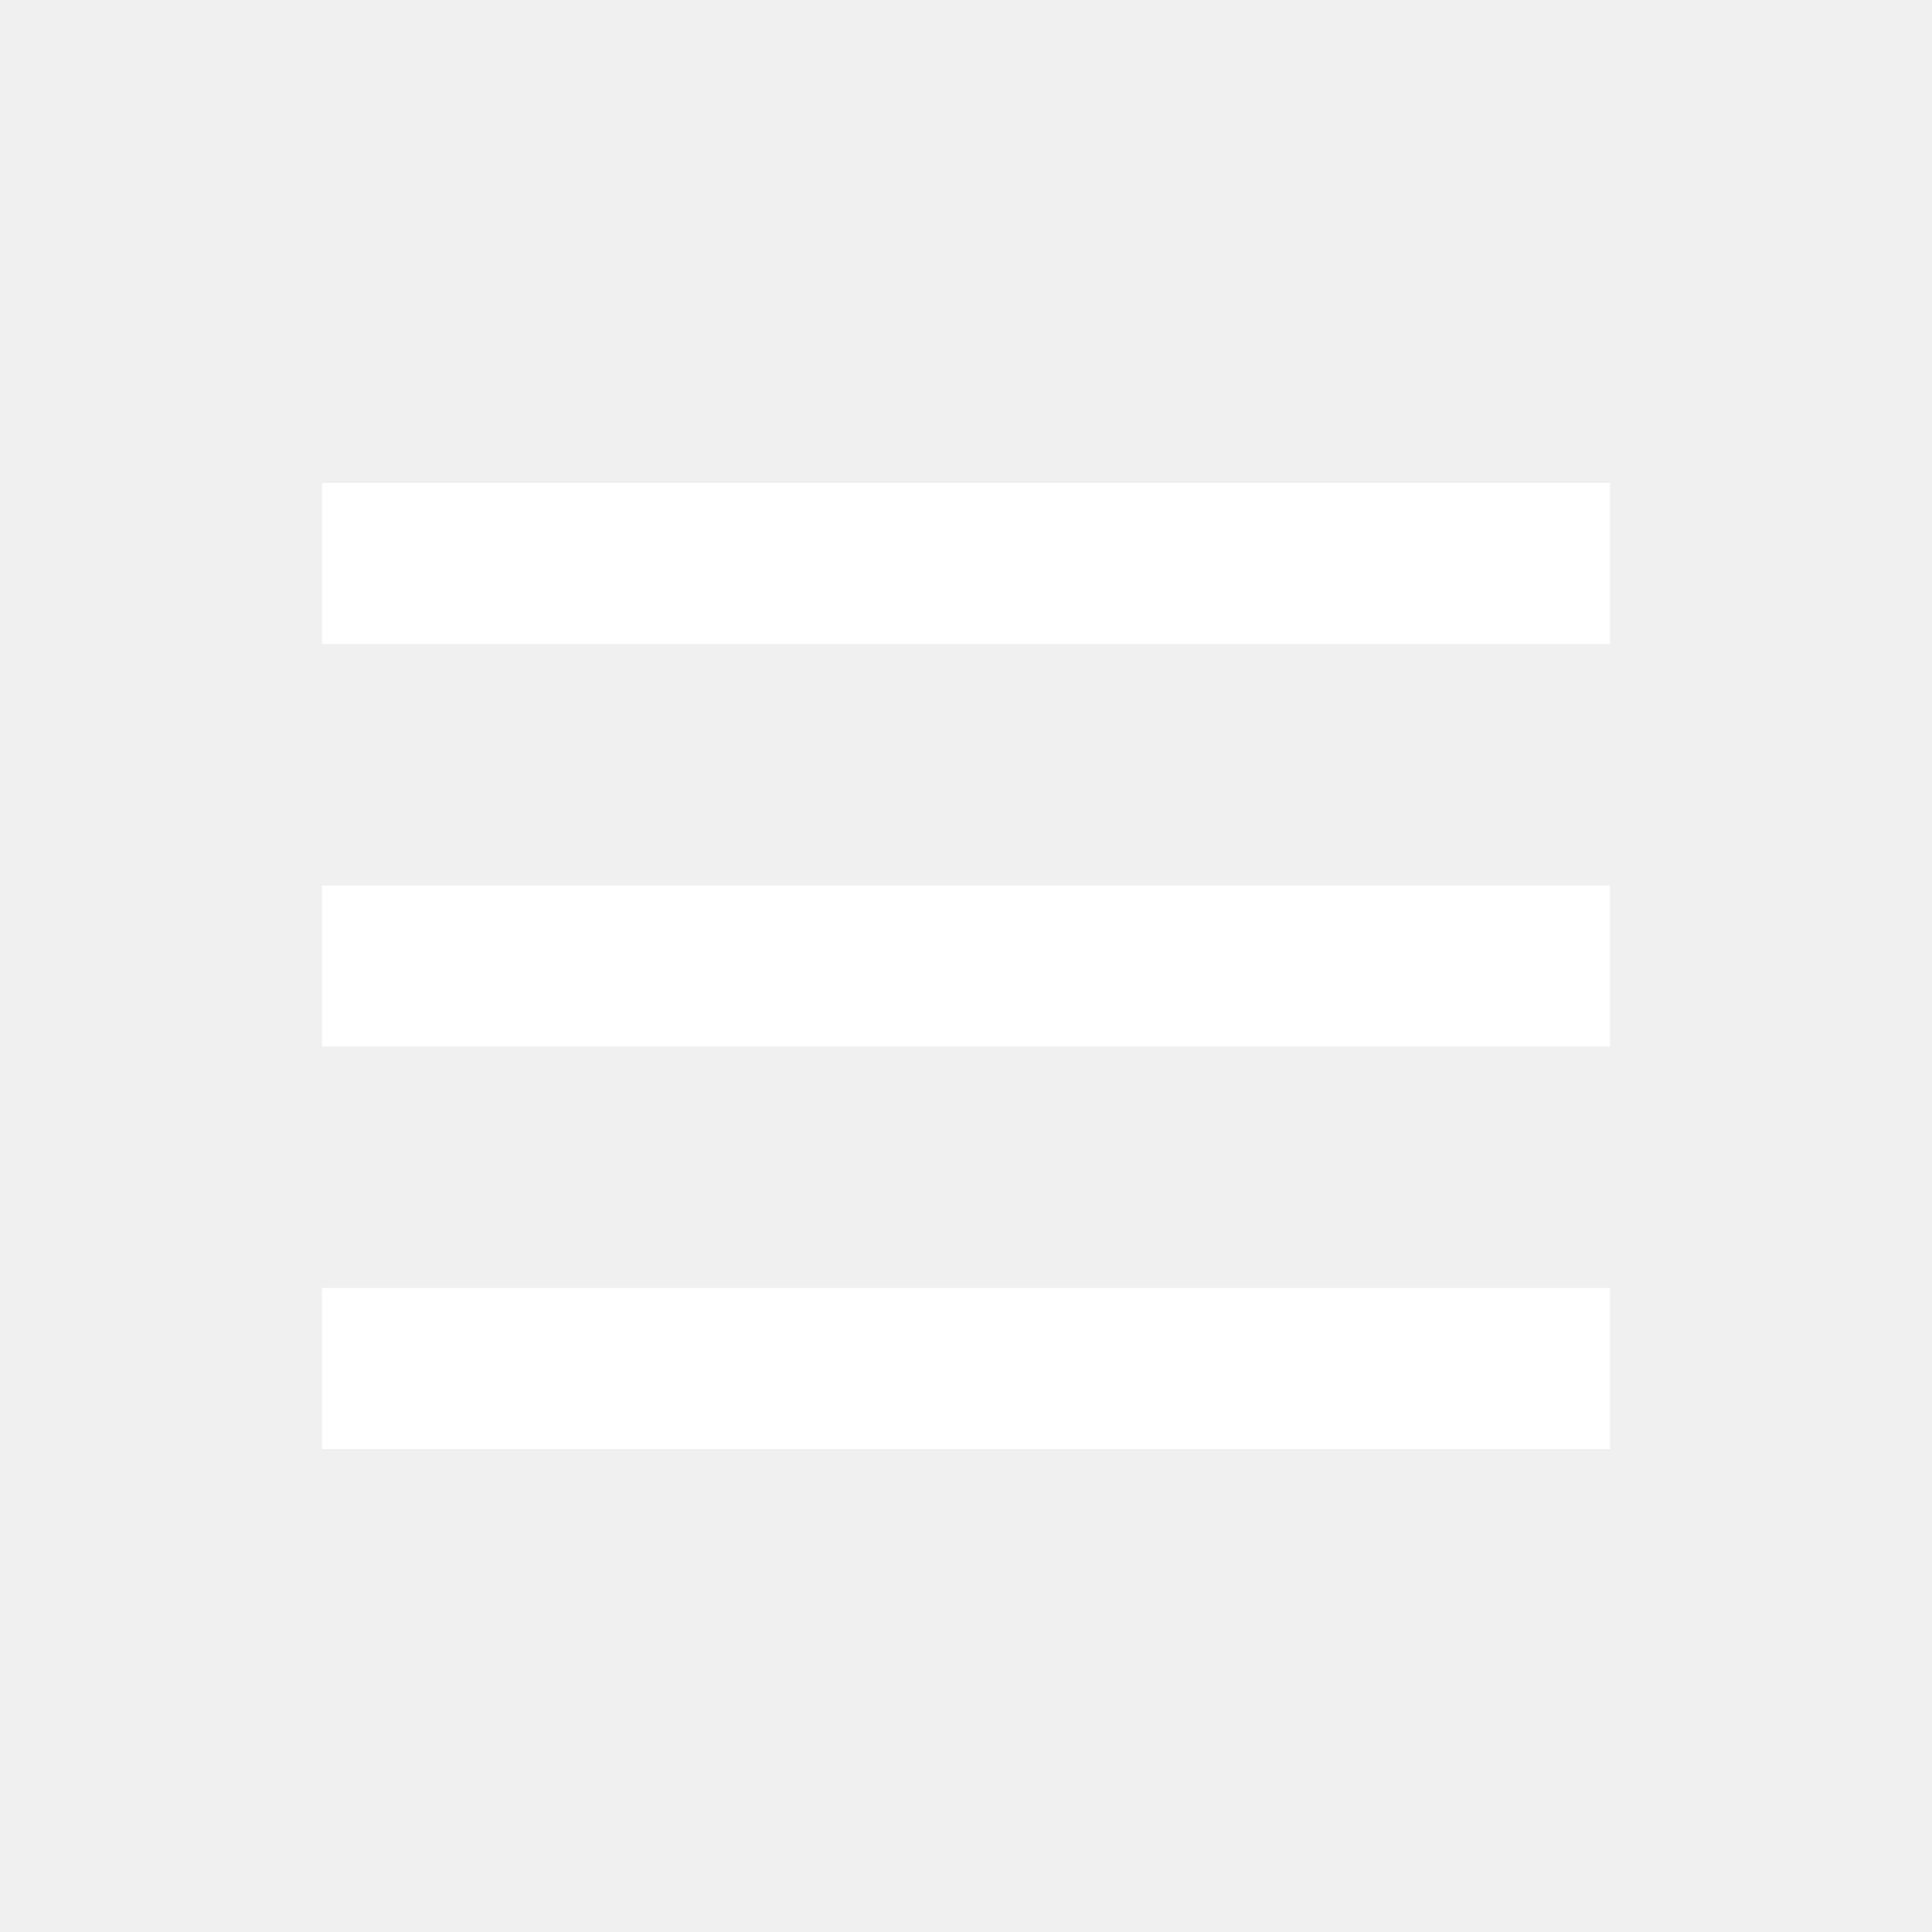
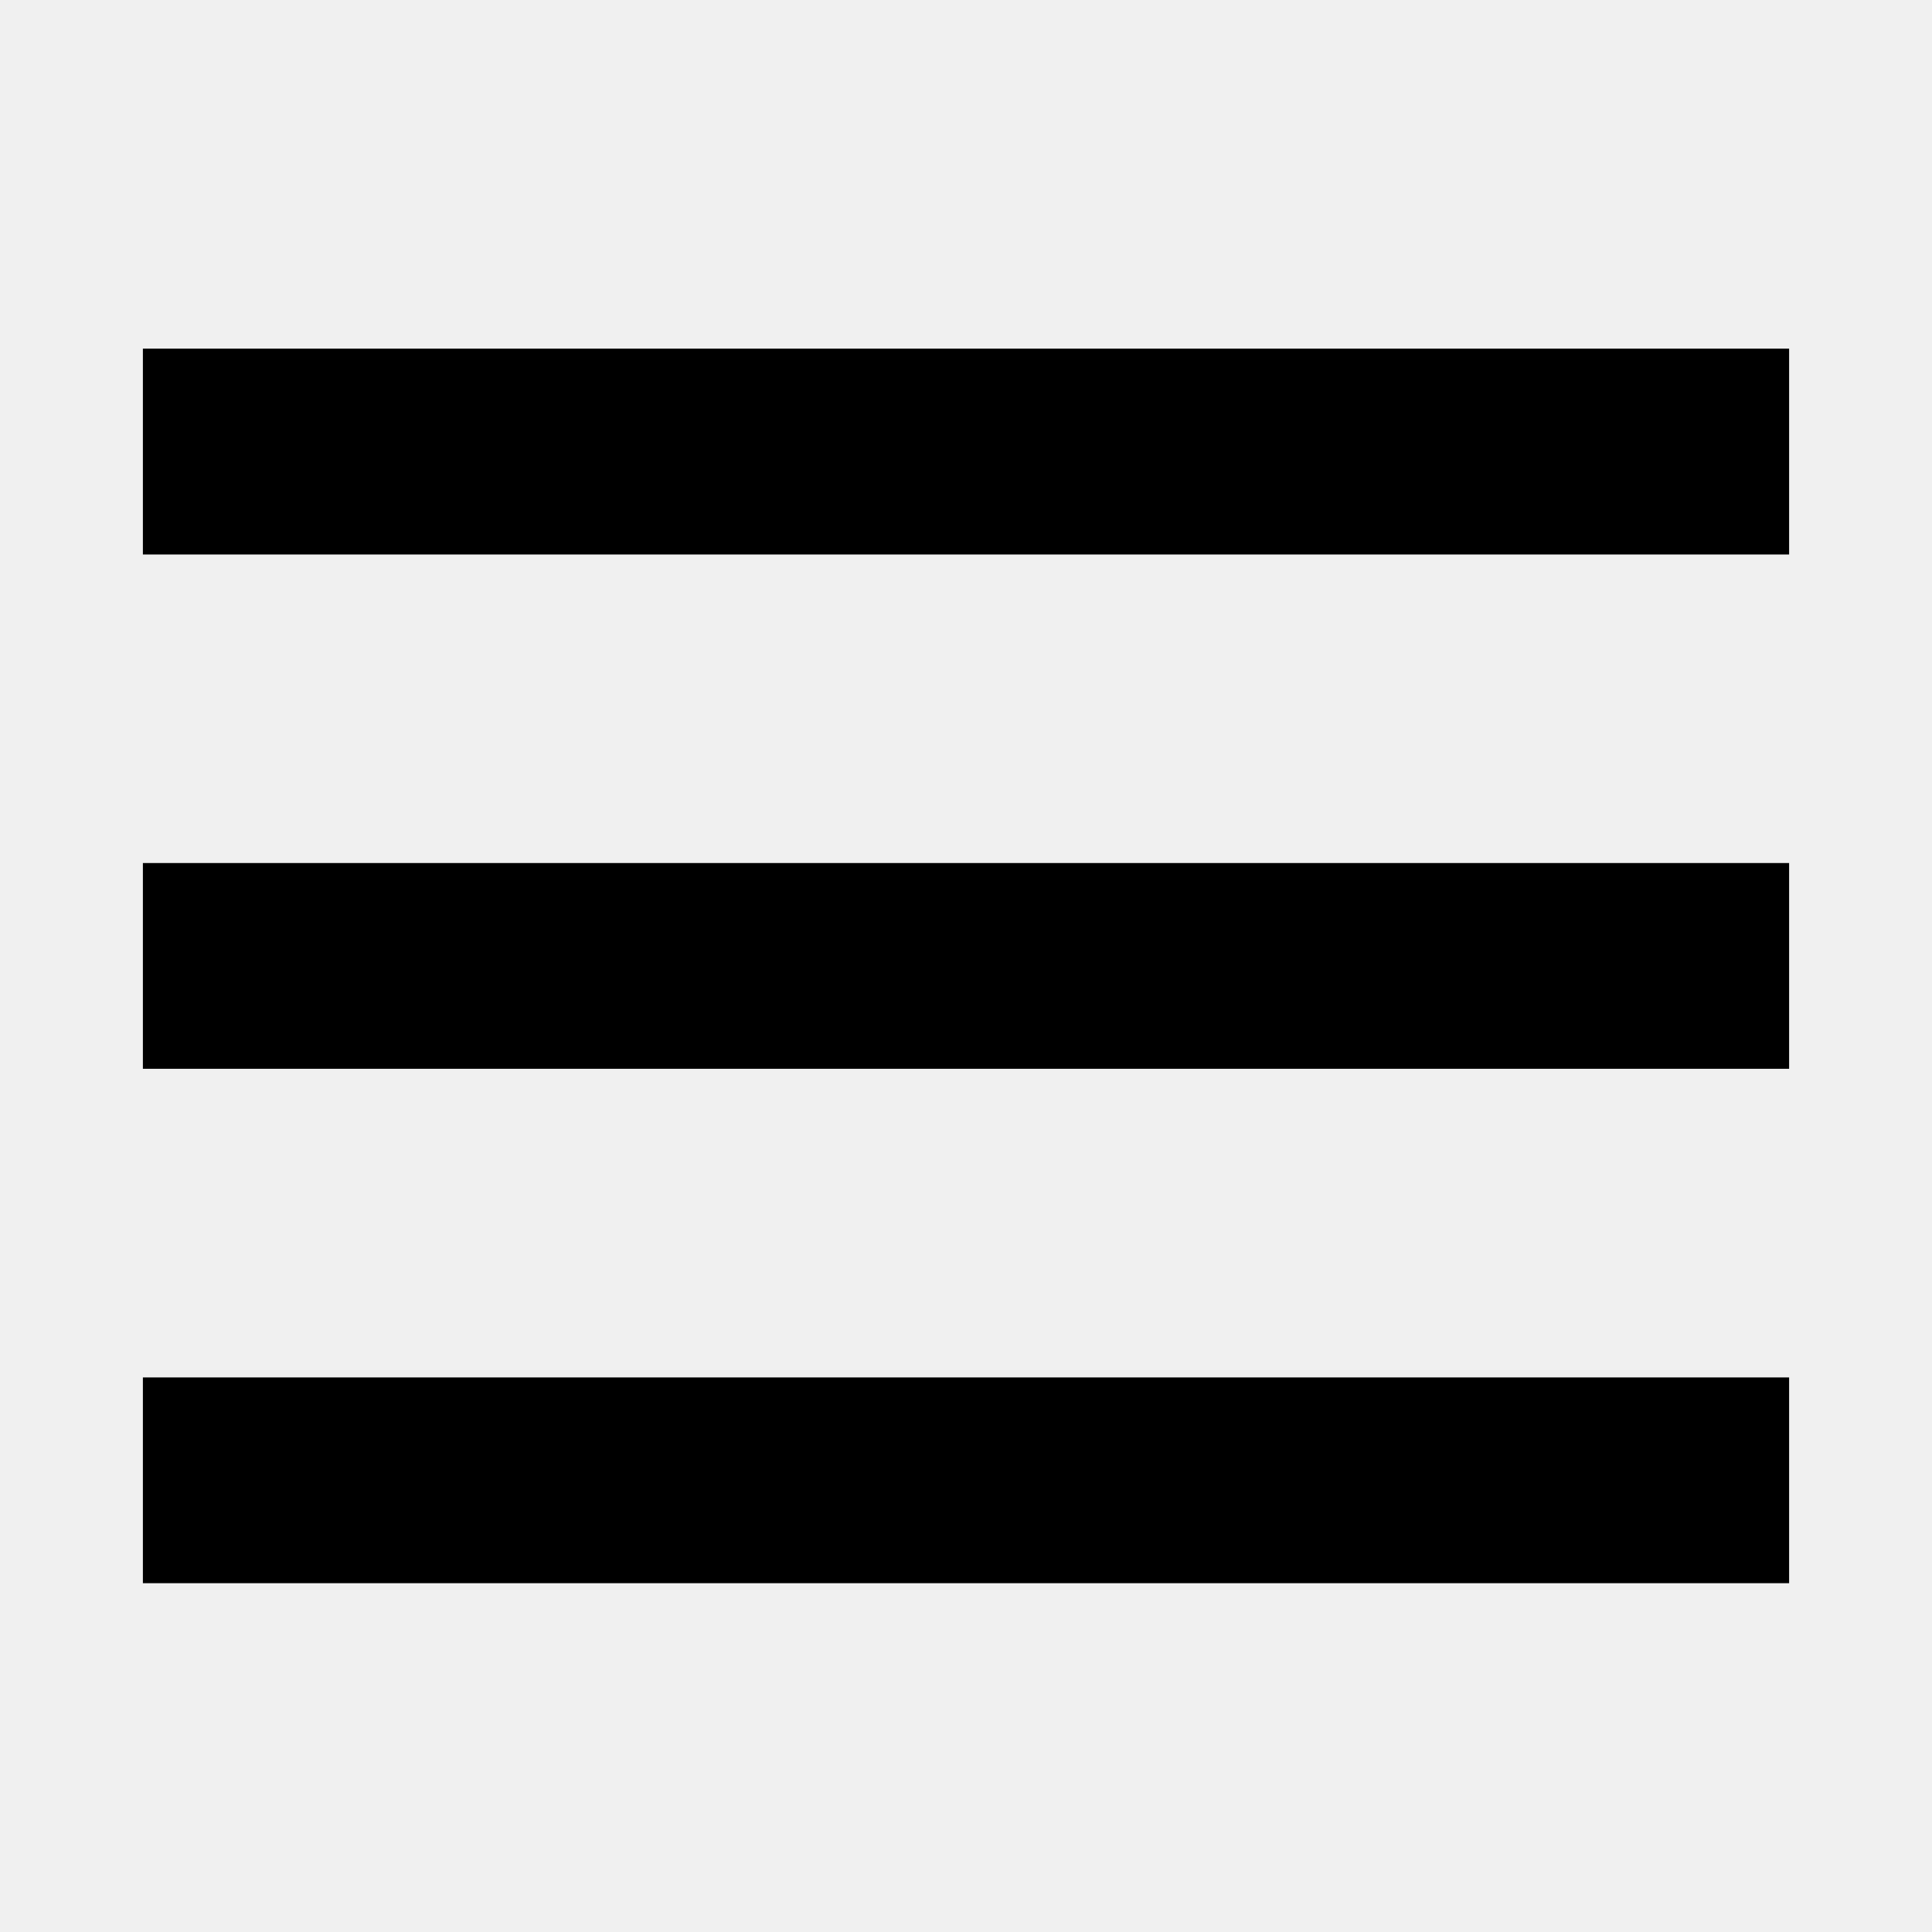
- <svg xmlns="http://www.w3.org/2000/svg" width="24" height="24" style="fill:#fff;transform: ;msFilter:;">
-   <path d="M4 6h16v2H4zm0 5h16v2H4zm0 5h16v2H4z" />
+ <svg xmlns="http://www.w3.org/2000/svg" width="24" height="24" version="1.1" id="svg4">
+   <defs id="defs8" />
+   <path d="M 1.775,4.331 H 22.225 V 6.888 H 1.775 Z m 0,6.39 H 22.225 v 2.556 H 1.775 Z m 0,6.39 H 22.225 v 2.556 H 1.775 Z" id="path2" style="stroke-width:1.278" />
</svg>
